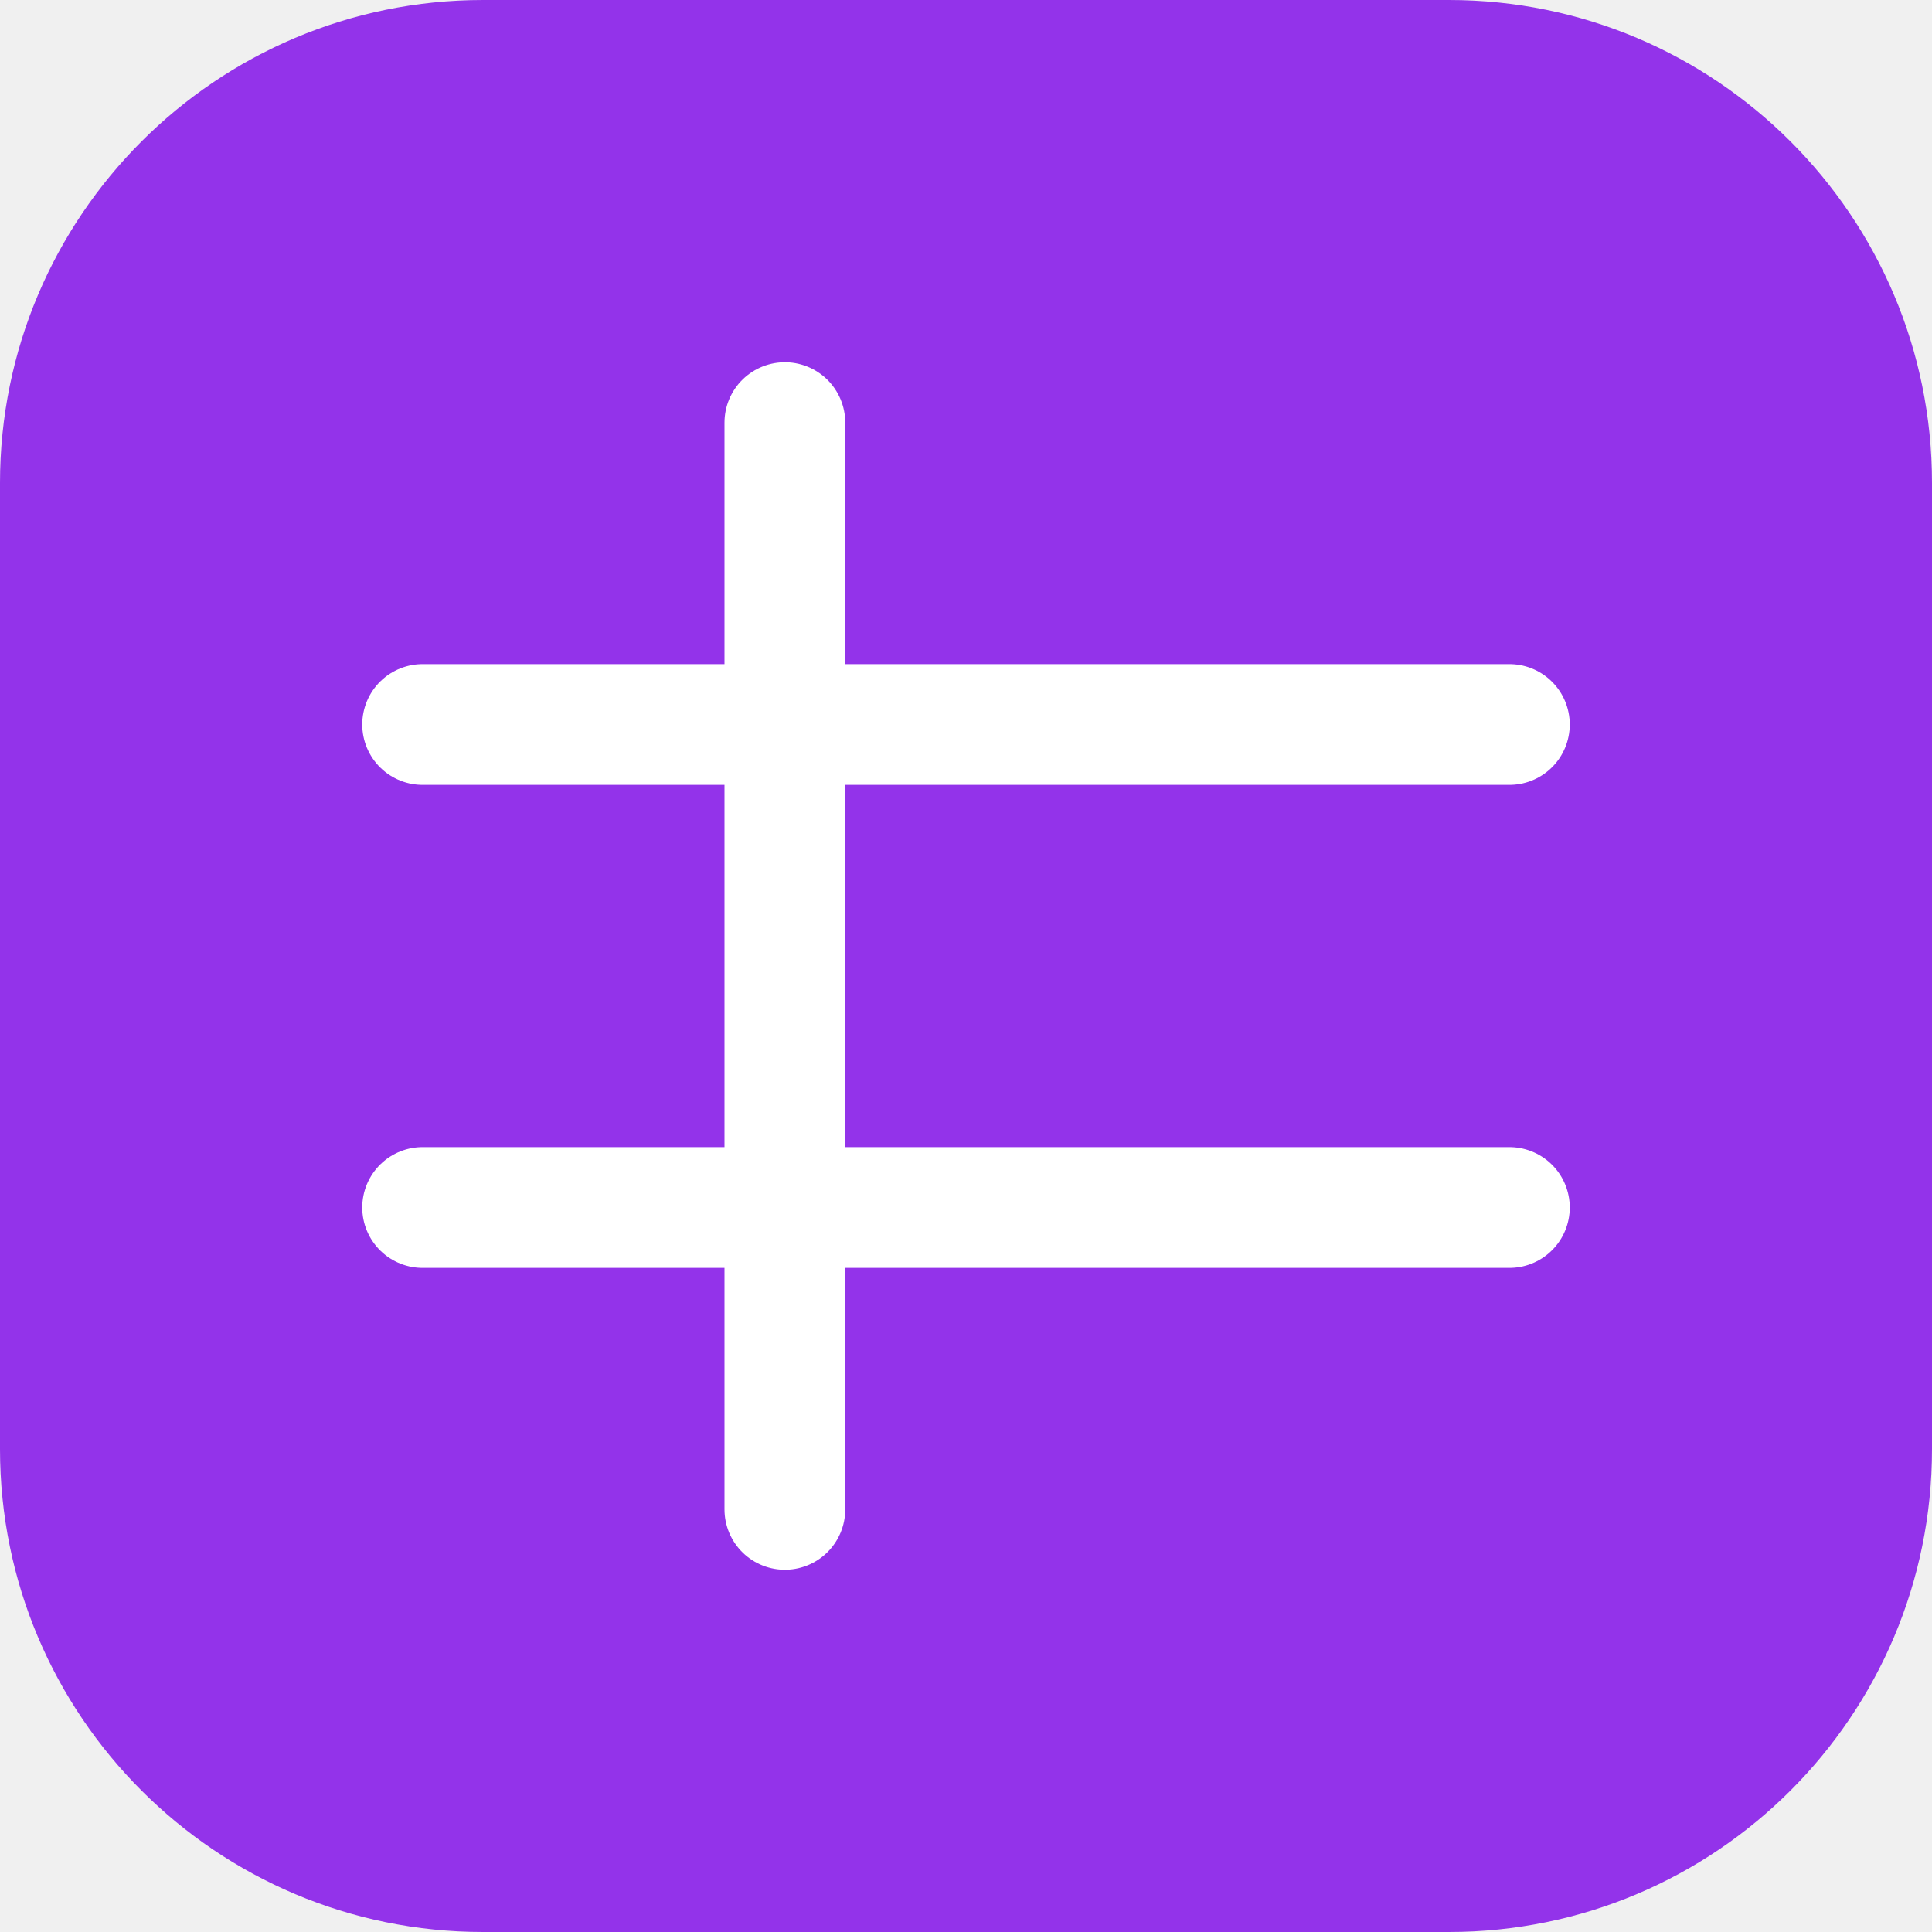
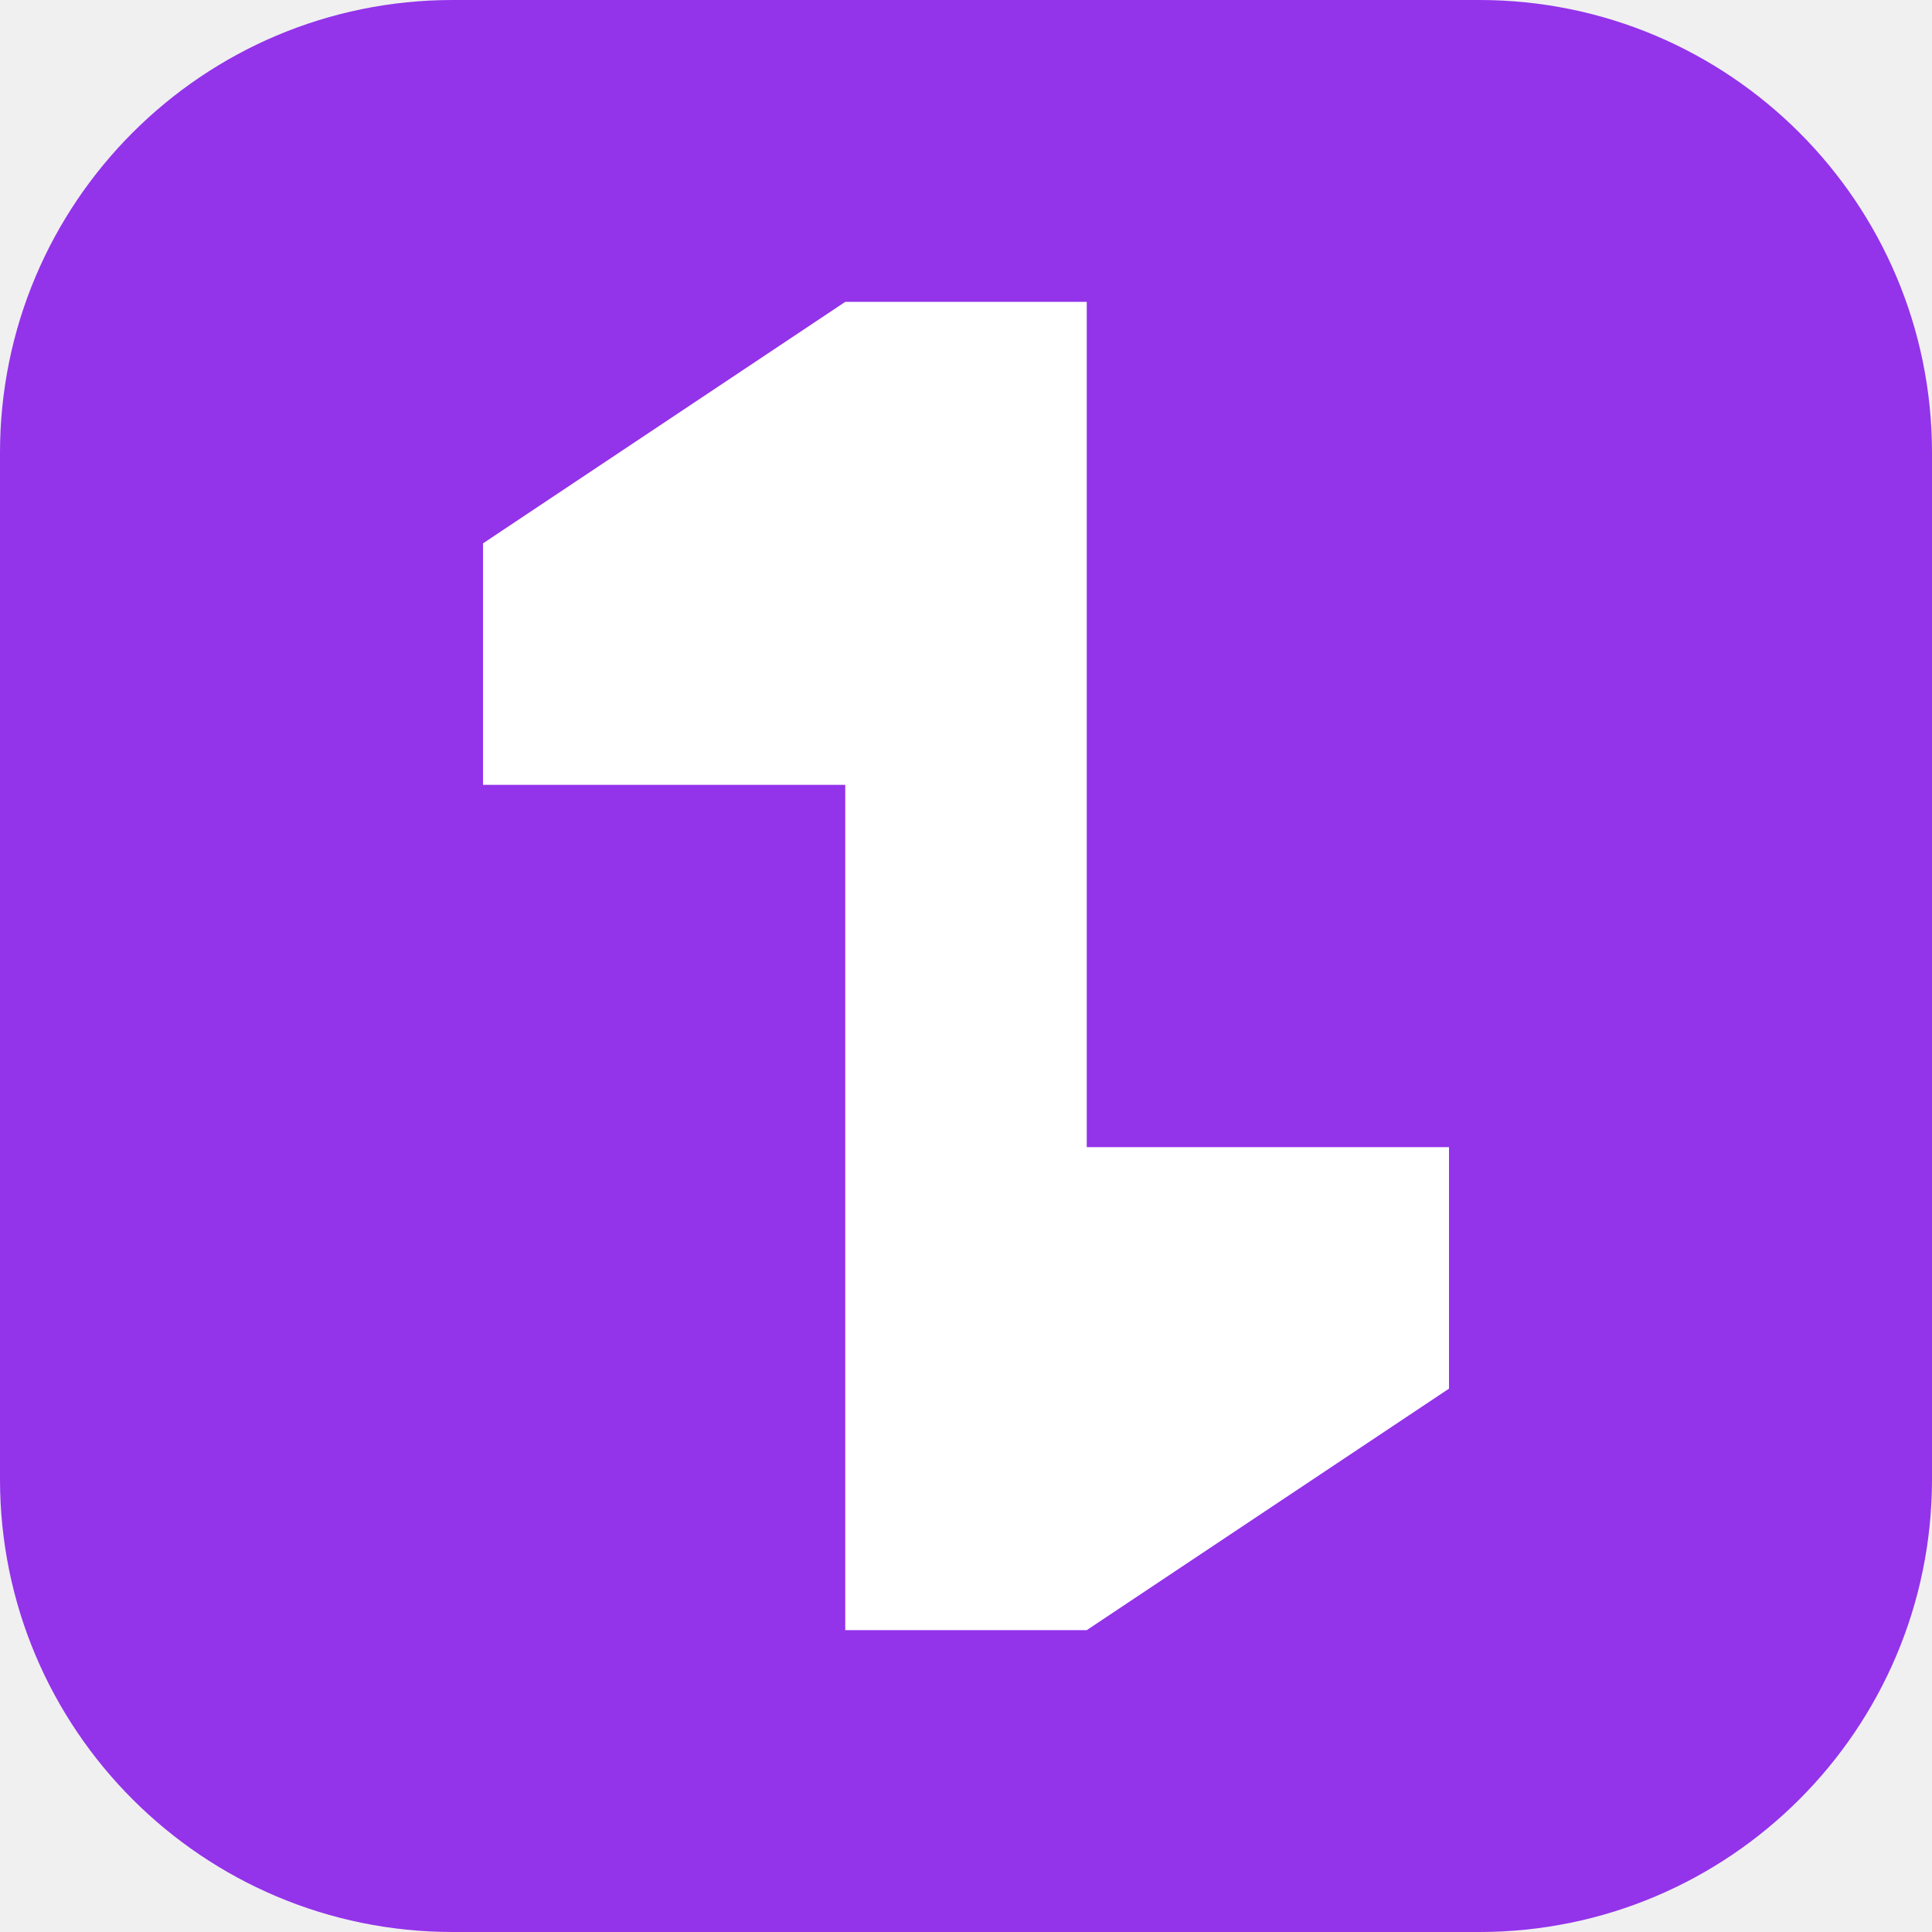
- <svg xmlns="http://www.w3.org/2000/svg" viewBox="0 0 32 32">
-   <rect width="32" height="32" rx="8" fill="#9333EA" />
-   <g fill="none" stroke="#fff" stroke-width="2" stroke-linecap="round">
-     <path d="M7 12h18M7 20h18M13 7v18" />
-   </g>
+ <svg xmlns="http://www.w3.org/2000/svg" viewBox="0 0 64 64">
+   <rect width="64" height="64" rx="15" fill="#9333EA" />
+   <path d="M16 18L28 10H36V38H48V46L36 54H28V26H16Z" fill="#FFFFFF" />
</svg>
